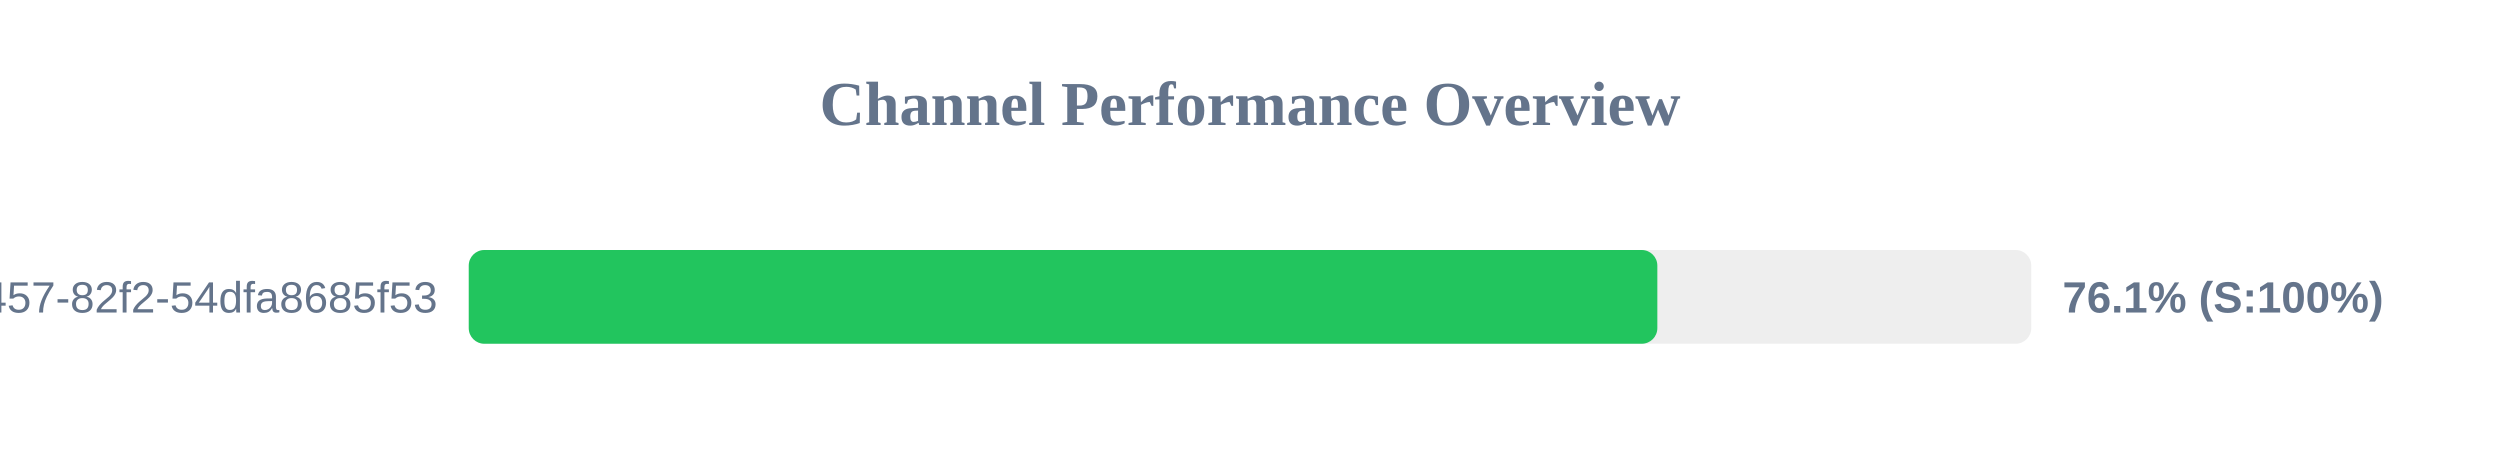
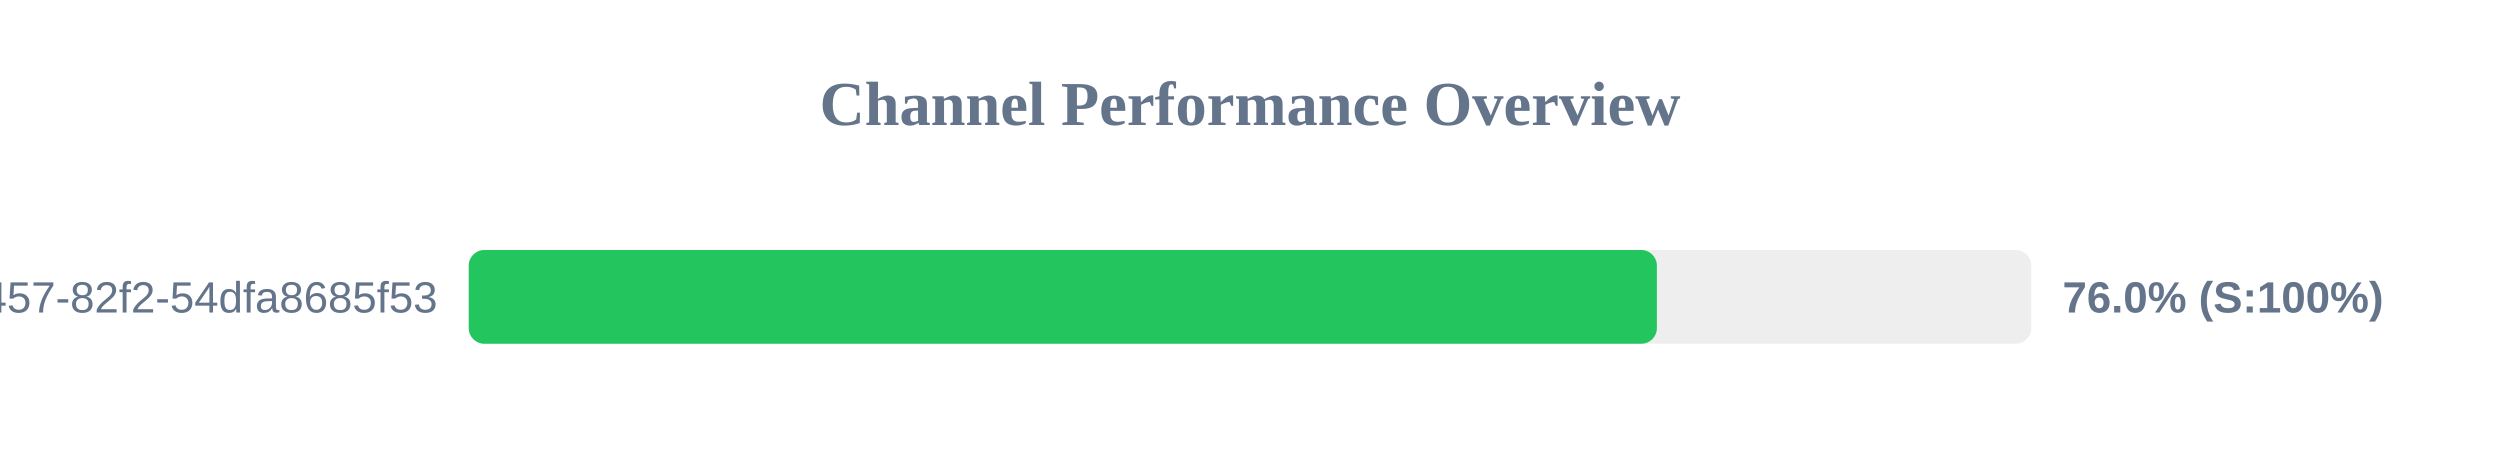
<svg xmlns="http://www.w3.org/2000/svg" width="800" height="150" version="1.1">
  <style>
        .row { font: 14px Arial; fill: #64748b; }
        .score { font: bold 14px Arial; fill: #64748b; }
    </style>
  <text x="400" y="40" text-anchor="middle" font-size="20px" font-weight="bold" fill="#64748b">Channel Performance Overview</text>
  <rect x="150" y="80" width="500" height="30" fill="#eee" rx="5" />
-   <rect x="150" y="80" width="380.35" height="30" fill="#22c55e" rx="5" />
+   <rect x="150" y="80" width="380.2" height="30" fill="#22c55e" rx="5" />
  <text x="140" y="100" text-anchor="end" class="row">?uuid=413c8b50-96bf-4457-82f2-54dfa8685f53</text>
-   <text x="660" y="100" text-anchor="start" class="score">76.1% (S:100%)</text>
+   <text x="660" y="100" text-anchor="start" class="score">76.0% (S:100%)</text>
</svg>
